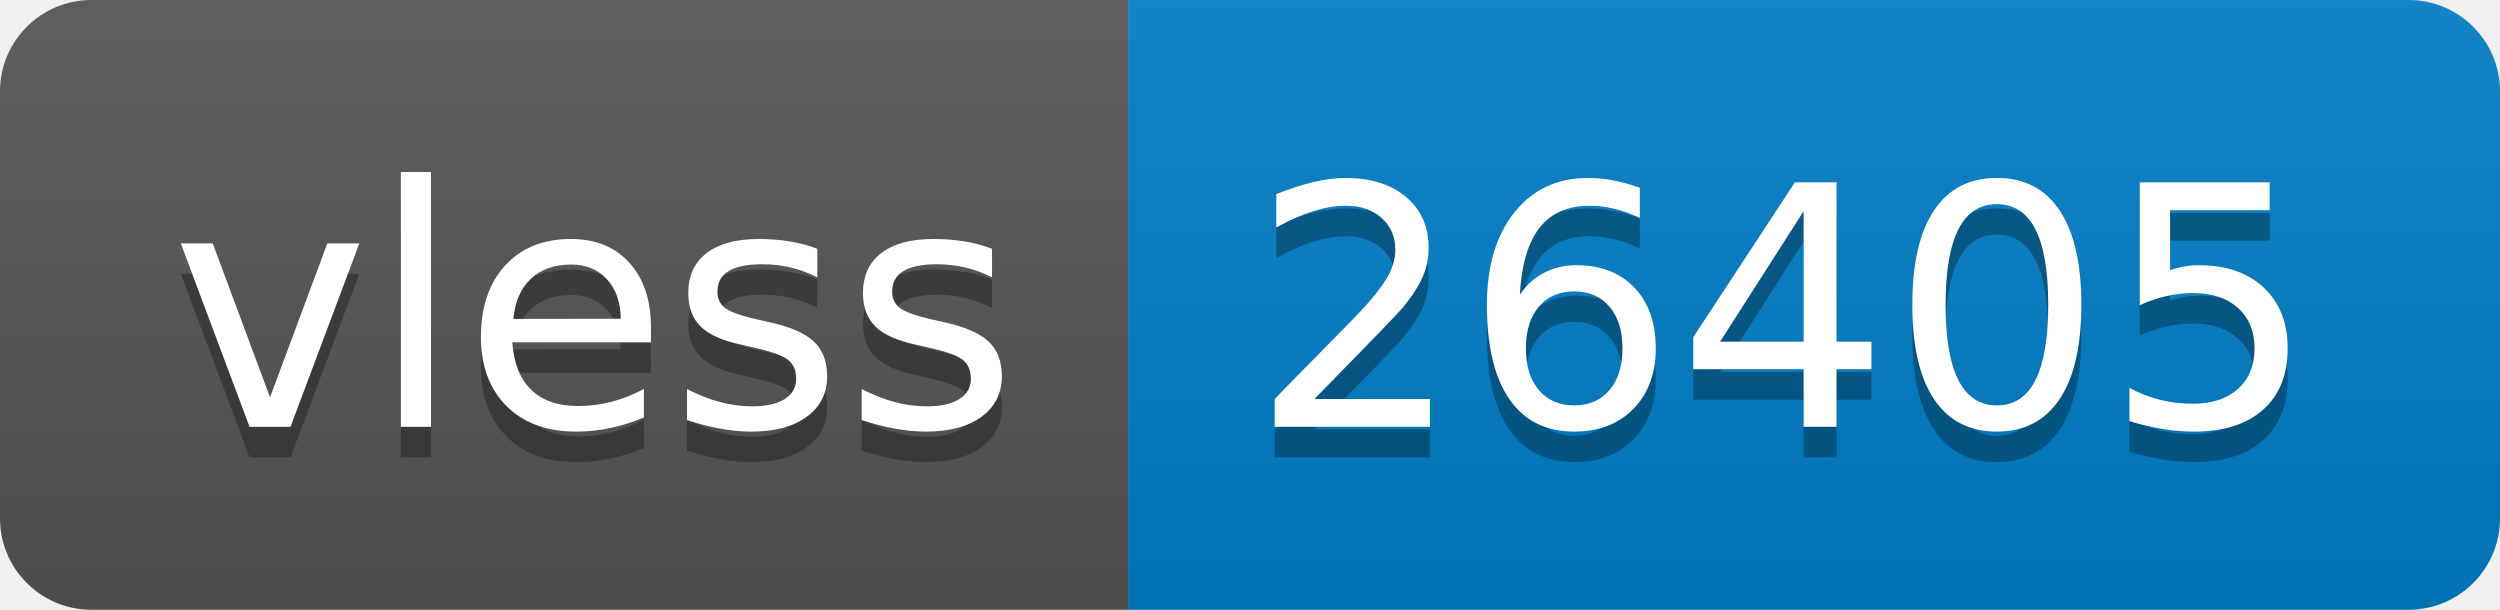
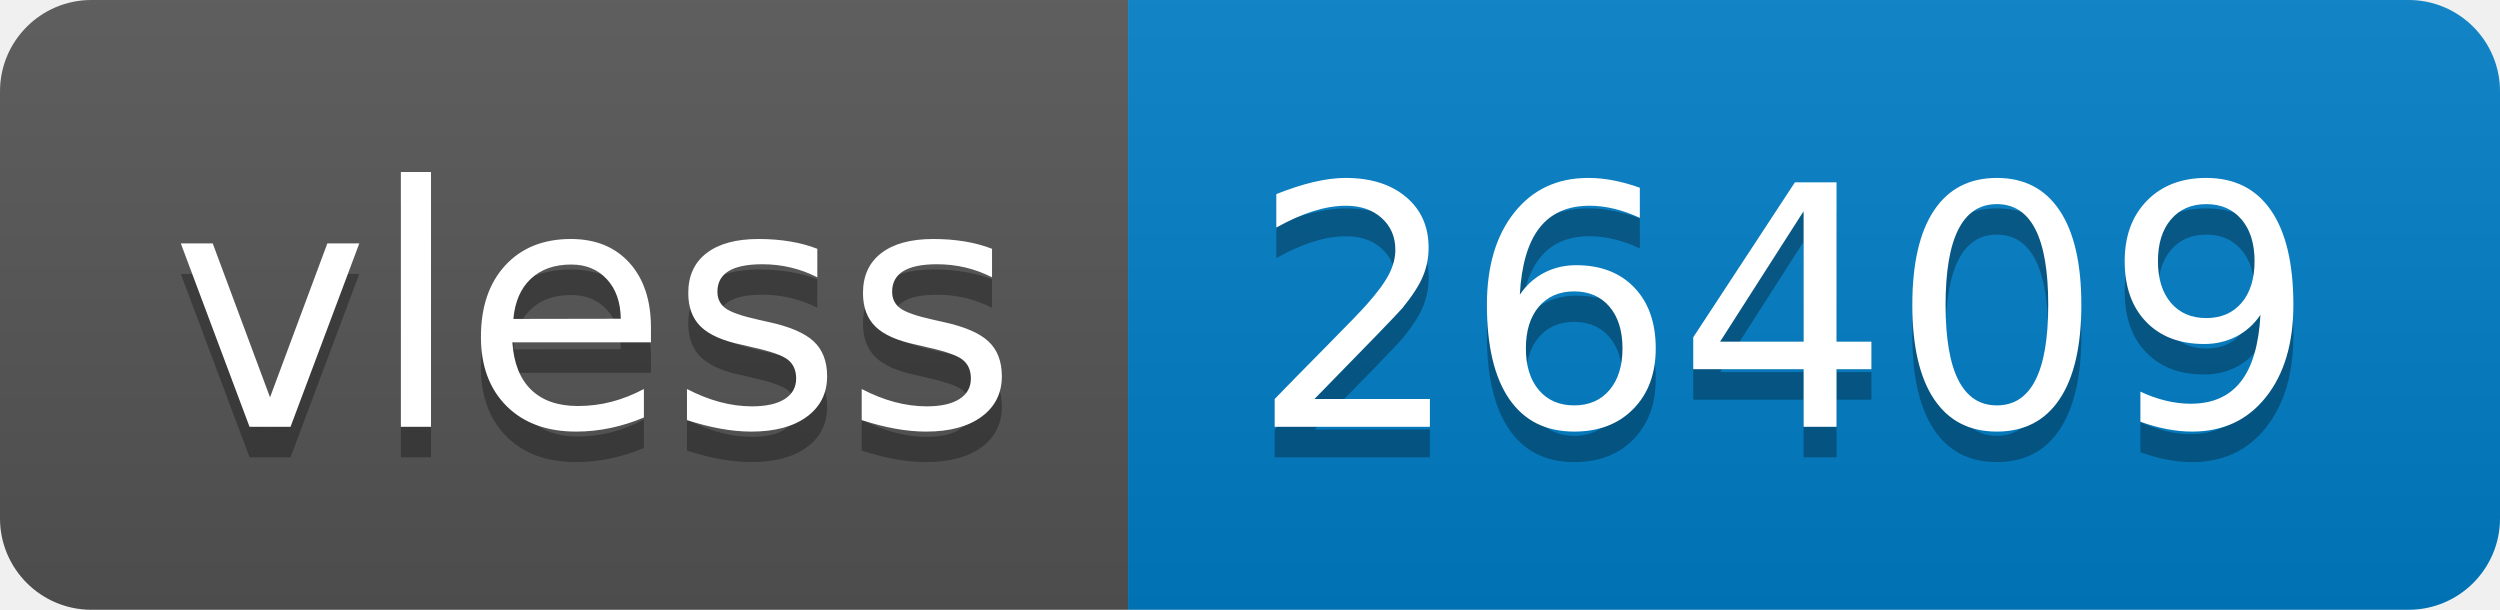
- <svg xmlns="http://www.w3.org/2000/svg" width="82" height="20" role="img" aria-label="vless: 26405">
+ <svg xmlns="http://www.w3.org/2000/svg" width="82" height="20" role="img" aria-label="vless: 26409">
  <linearGradient id="s" x2="0" y2="100%">
    <stop offset="0" stop-color="#bbb" stop-opacity=".1" />
    <stop offset="1" stop-opacity=".1" />
  </linearGradient>
  <clipPath id="r">
    <rect width="82" height="20" rx="3" fill="#fff" />
  </clipPath>
  <g clip-path="url(#r)">
    <rect width="37" height="20" fill="#555" />
    <rect x="37" width="45" height="20" fill="#007ec6" />
    <rect width="82" height="20" fill="url(#s)" />
  </g>
  <g fill="#fff" text-anchor="middle" font-family="Verdana,Geneva,DejaVu Sans,sans-serif" text-rendering="geometricPrecision" font-size="110">
    <text aria-hidden="true" x="195" y="150" fill="#010101" fill-opacity=".3" transform="scale(.1)" textLength="270">vless</text>
    <text x="195" y="140" transform="scale(.1)" fill="#fff" textLength="270">vless</text>
-     <text aria-hidden="true" x="585" y="150" fill="#010101" fill-opacity=".3" transform="scale(.1)" textLength="350">26405</text>
-     <text x="585" y="140" transform="scale(.1)" fill="#fff" textLength="350">26405</text>
+     <text aria-hidden="true" x="585" y="150" fill="#010101" fill-opacity=".3" transform="scale(.1)" textLength="350">26409</text>
+     <text x="585" y="140" transform="scale(.1)" fill="#fff" textLength="350">26409</text>
  </g>
</svg>
